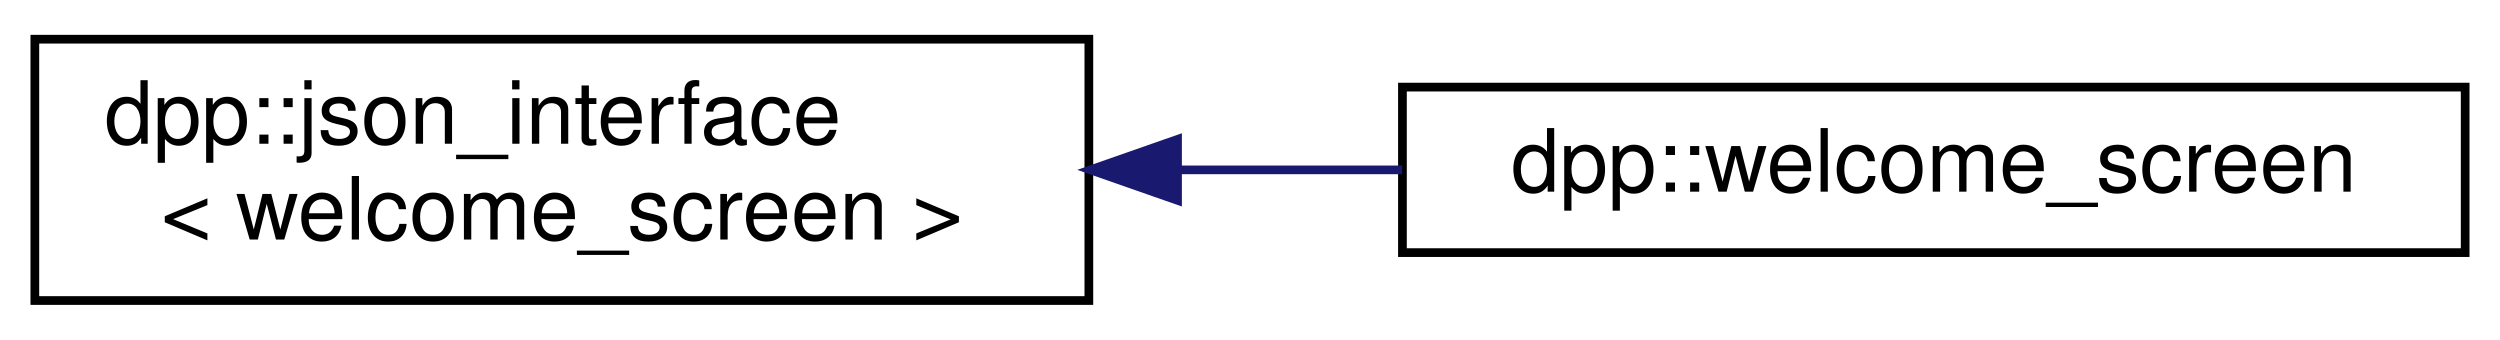
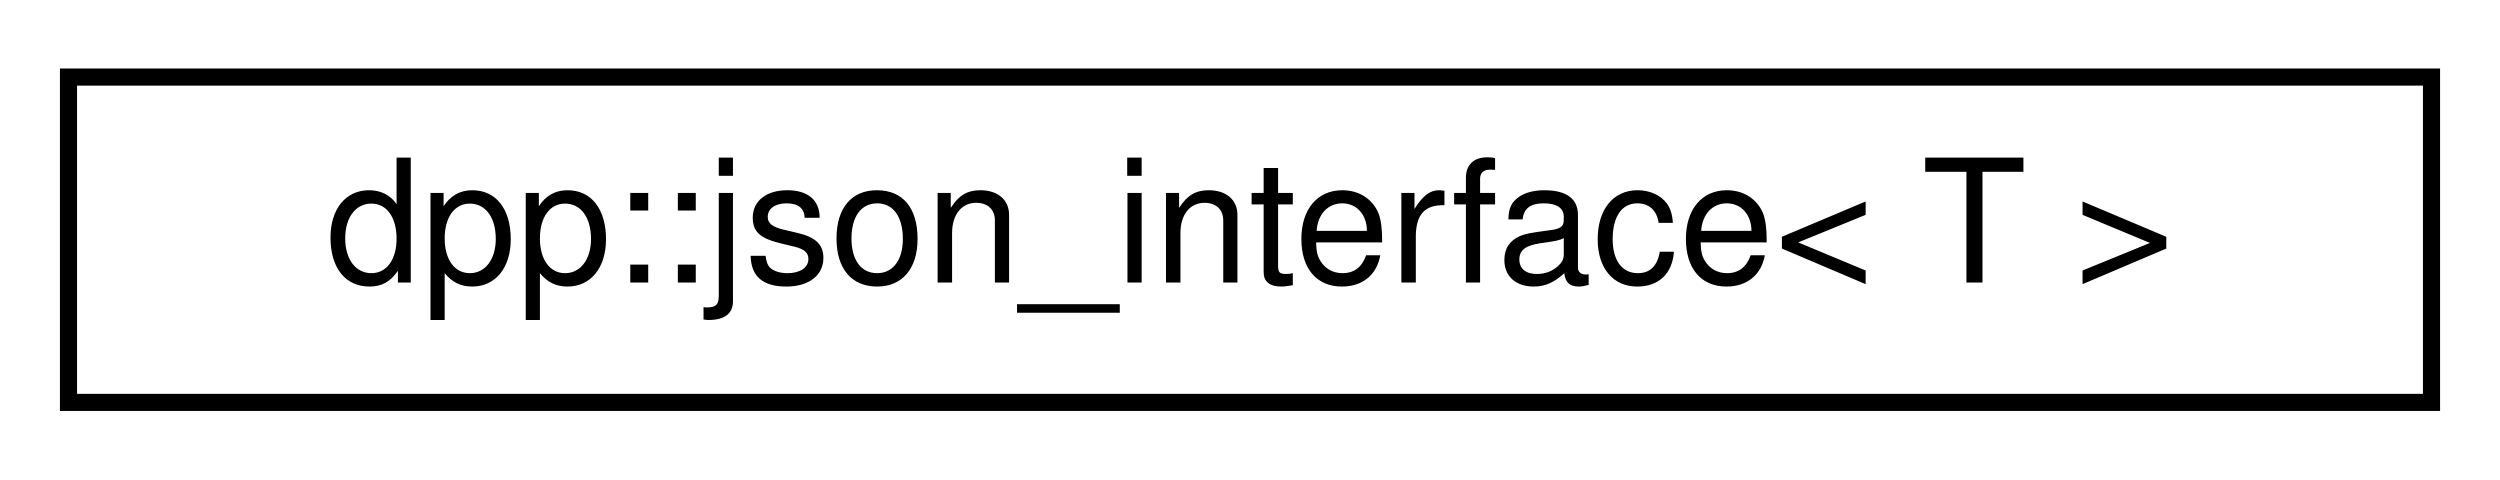
- <svg xmlns="http://www.w3.org/2000/svg" xmlns:xlink="http://www.w3.org/1999/xlink" width="287pt" height="39pt" viewBox="0.00 0.00 287.00 39.00">
-   <g id="graph0" class="graph" transform="scale(1 1) rotate(0) translate(4 35)">
+ <svg xmlns="http://www.w3.org/2000/svg" xmlns:xlink="http://www.w3.org/1999/xlink" width="146pt" height="28pt" viewBox="0.00 0.00 146.00 28.00">
+   <g id="graph0" class="graph" transform="scale(1 1) rotate(0) translate(4 24)">
    <g id="node1" class="node">
      <g id="a_node1">
-         <a xlink:href="structdpp_1_1json__interface.html" target="_top" xlink:title=" ">
-           <polygon fill="none" stroke="black" points="0,-0.5 0,-30.5 121,-30.5 121,-0.5 0,-0.5" />
-           <text text-anchor="start" x="8" y="-18.5" font-family="Helvetica,sans-Serif" font-size="10.00">dpp::json_interface</text>
-           <text text-anchor="middle" x="60.5" y="-7.5" font-family="Helvetica,sans-Serif" font-size="10.00">&lt; welcome_screen &gt;</text>
+         <a xlink:href="structdpp_1_1json__interface.html" target="_top" xlink:title="Represents an interface for an object that can optionally implement functions for converting to and f...">
+           <polygon fill="none" stroke="black" points="0,-0.5 0,-19.5 138,-19.5 138,-0.5 0,-0.5" />
+           <text text-anchor="middle" x="69" y="-7.5" font-family="Helvetica,sans-Serif" font-size="10.00">dpp::json_interface&lt; T &gt;</text>
        </a>
      </g>
    </g>
-     <g id="node2" class="node">
-       <g id="a_node2">
-         <a xlink:href="structdpp_1_1welcome__screen.html" target="_top" xlink:title="Defines a server's welcome screen.">
-           <polygon fill="none" stroke="black" points="157,-6 157,-25 279,-25 279,-6 157,-6" />
-           <text text-anchor="middle" x="218" y="-13" font-family="Helvetica,sans-Serif" font-size="10.00">dpp::welcome_screen</text>
-         </a>
-       </g>
-     </g>
-     <g id="edge1" class="edge">
-       <path fill="none" stroke="midnightblue" d="M131.19,-15.5C139.79,-15.5 148.53,-15.5 156.97,-15.5" />
-       <polygon fill="midnightblue" stroke="midnightblue" points="131.18,-12 121.18,-15.5 131.18,-19 131.18,-12" />
-     </g>
  </g>
</svg>
